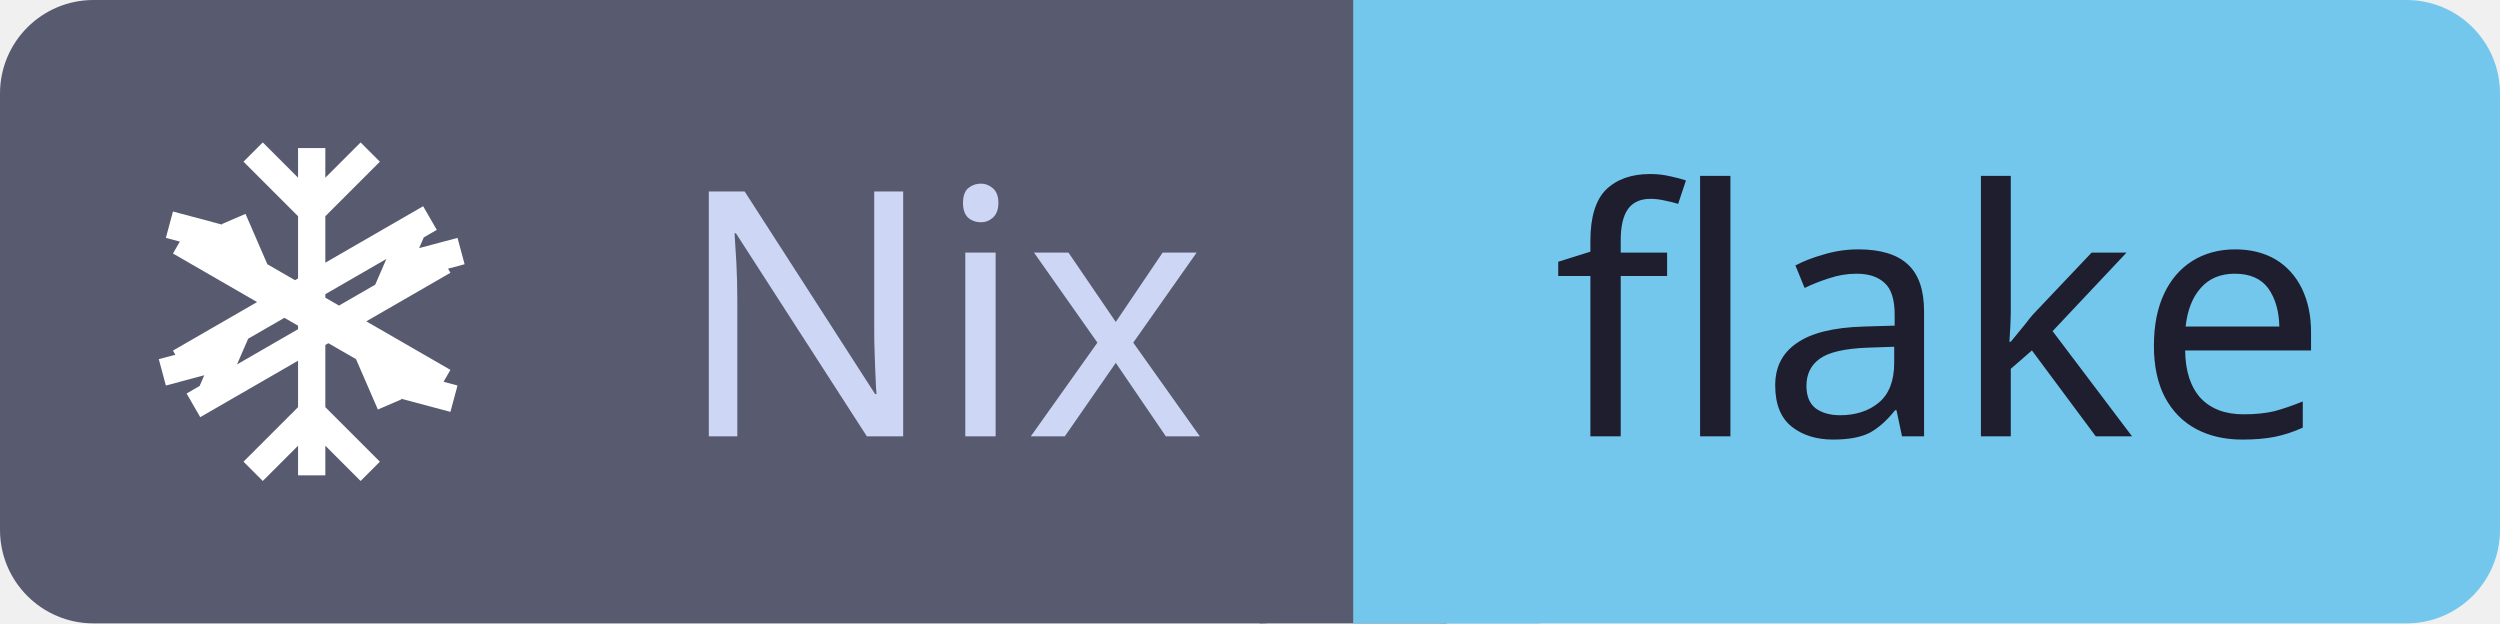
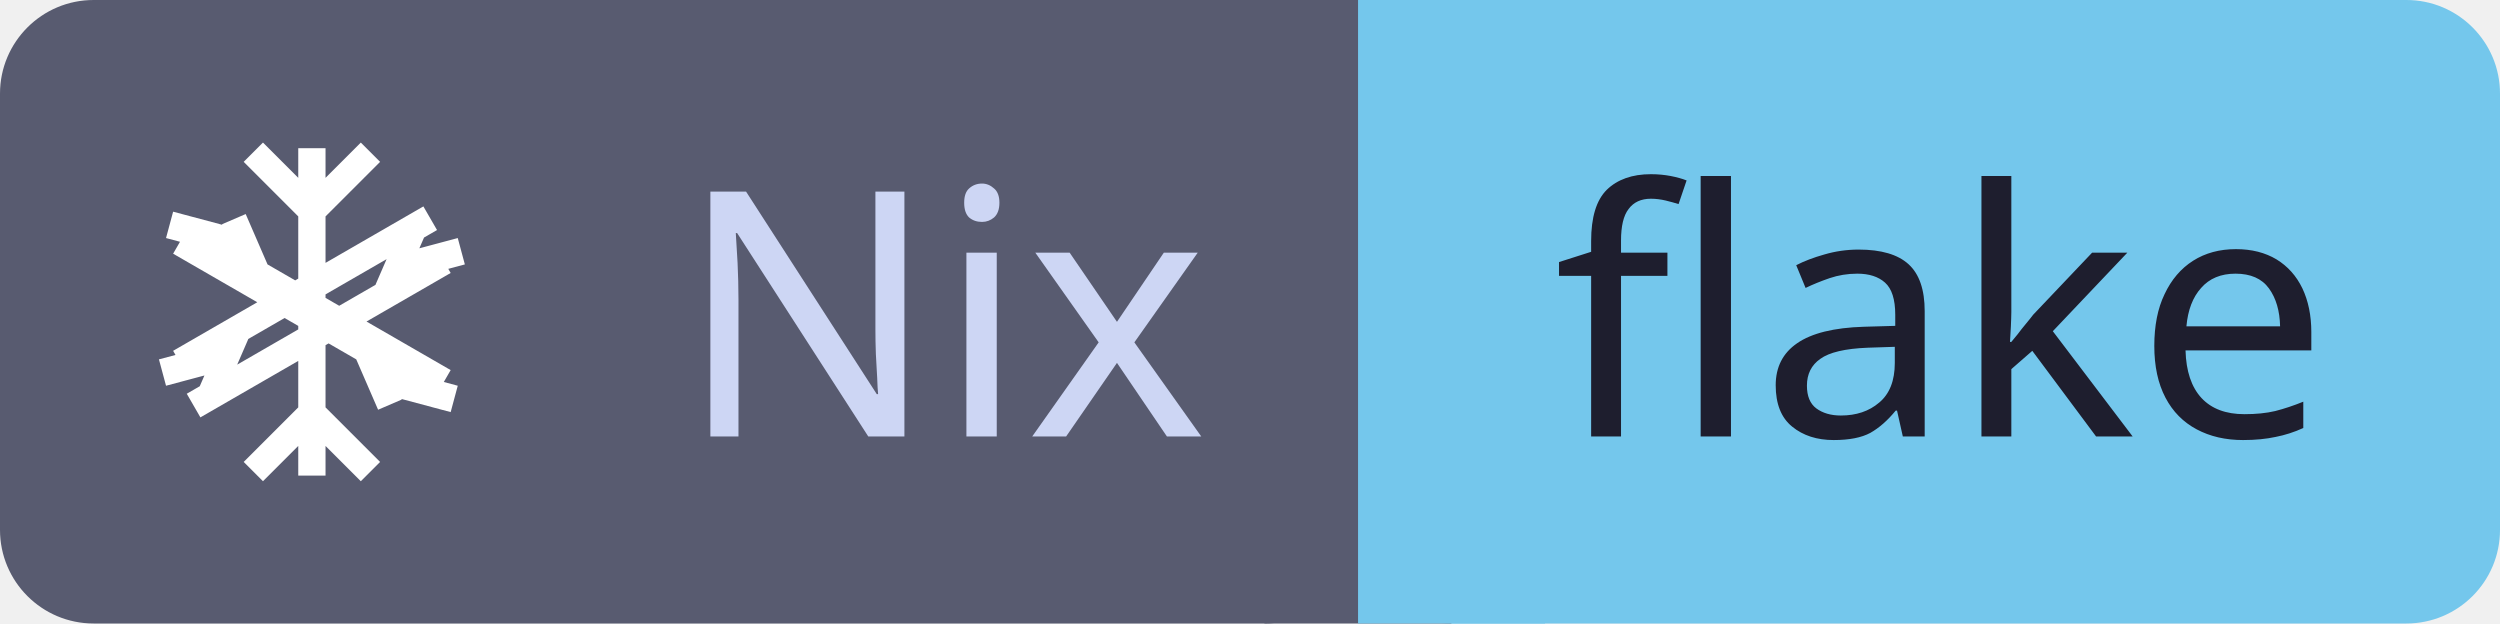
- <svg xmlns="http://www.w3.org/2000/svg" id="nix-flake" width="85.02" height="21.2" viewBox="0 0 85.02 21.2">
+ <svg xmlns="http://www.w3.org/2000/svg" id="nix-flake" width="87.57" height="21.84" viewBox="0 0 87.57 21.84">
  <g shape-rendering="geometricPrecision">
-     <rect x="0" width="46.02" height="21.2" fill="#585b70" rx="3.18" ry="3.18" />
-     <rect x="46.02" width="39" height="21.2" fill="#74c7ec" rx="3.18" ry="3.18" />
-     <rect x="42.84" width="6.36" height="21.2" fill="#585b70" rx="0" ry="0" />
-     <rect x="46.02" width="6.36" height="21.2" fill="#74c7ec" rx="0" ry="0" />
+     <rect x="0" width="47.57" height="21.84" fill="#585b70" rx="3.28" ry="3.28" />
+     <rect x="47.57" width="40" height="21.84" fill="#74c7ec" rx="3.28" ry="3.28" />
+     <rect x="44.29" width="6.55" height="21.84" fill="#585b70" rx="0" ry="0" />
+     <rect x="47.57" width="6.55" height="21.84" fill="#74c7ec" rx="0" ry="0" />
  </g>
  <g text-anchor="middle" shape-rendering="geometricPrecision">
-     <text fill="#cdd6f4" font-size="11.66" font-family="sans-serif" style="font-weight: 500" x="32.0" y="14.84">Nix</text>
-     <text fill="#1e1e2e" font-size="11.66" font-family="sans-serif" style="font-weight: 500" x="66.0" y="14.84">flake</text>
+     <text fill="#cdd6f4" font-size="12.01" font-family="sans-serif" style="font-weight: 500" x="33.0" y="15.29">Nix</text>
+     <text fill="#1e1e2e" font-size="12.01" font-family="sans-serif" style="font-weight: 500" x="68.0" y="15.29">flake</text>
  </g>
  <g shape-rendering="geometricPrecision">
-     <svg width="14.84" height="14.84" viewBox="0 0 24 24" x="3.18" y="3.18" fill="none">
+     <svg width="15.29" height="15.29" viewBox="0 0 24 24" x="3.28" y="3.28" fill="none">
      <path fill-rule="nonzero" fill="#ffffff" d="M11.25 3h1.5v18h-1.5z M12 7.5 8.25 3.75 9.31 2.69 12 5.38l2.69-2.69 1.06 1.06L12 7.5z M12 16.5l3.75 3.75-1.06 1.06L12 18.62l-2.69 2.69-1.06-1.06L12 16.5z M5.12 7.5l13.76 7.94-.75 1.3L4.37 8.8z M7.5 8.88 3.98 7.94l.39-1.45 3.52.94z M8.5 10.5 7.06 7.18l1.3-.56 1.44 3.32z M18.88 16.5 5.12 8.56l.75-1.3 13.76 7.94z M16.5 15.12l3.52.94-.39 1.45-3.52-.94z M15.5 13.5l1.44 3.32-1.3.56-1.44-3.32z M5.12 16.5l13.76-7.94.75 1.3L5.87 17.8z M7.5 15.12l-3.52.94-.39-1.45 3.52-.94z M8.5 13.5l-1.44 3.32-1.3-.56 1.44-3.32z M18.88 7.5 5.12 15.44l-.75-1.3L18.13 6.2z M16.5 8.88l3.52-.94.39 1.45-3.52.94z M15.5 10.5l1.44-3.32 1.3.56-1.44 3.32z" clip-rule="nonzero" />
    </svg>
  </g>
</svg>
